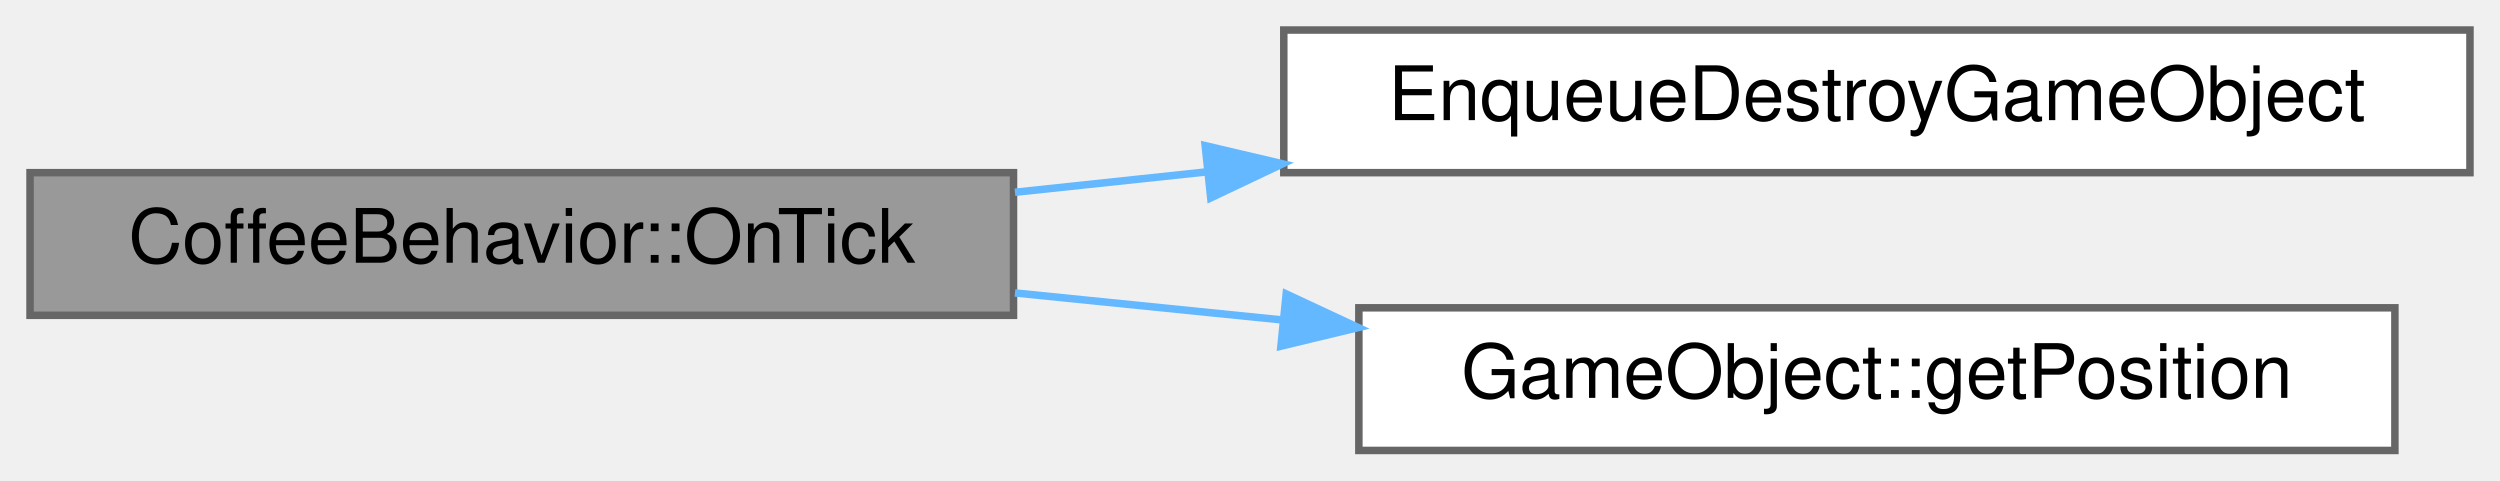
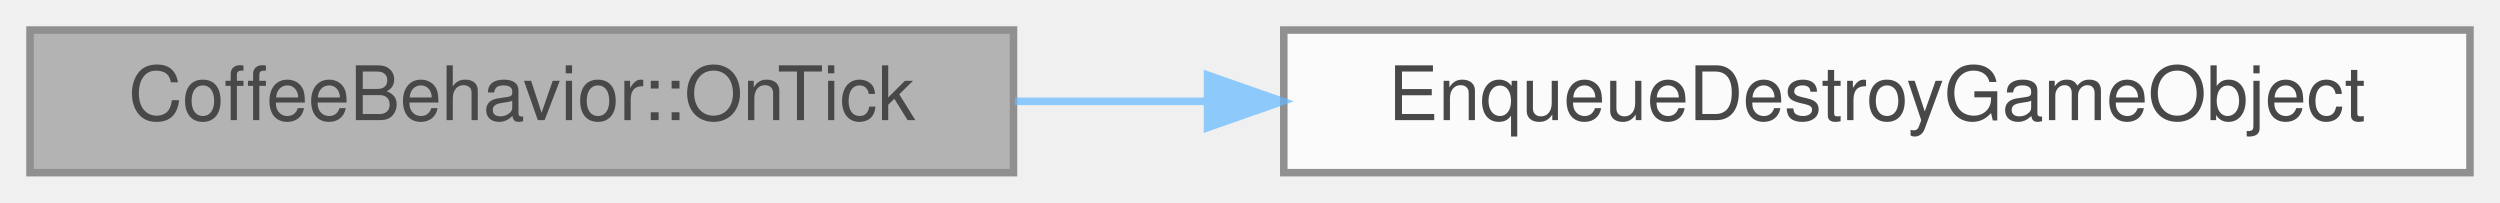
- <svg xmlns="http://www.w3.org/2000/svg" xmlns:xlink="http://www.w3.org/1999/xlink" width="333pt" height="64pt" viewBox="0.00 0.00 333.00 64.00">
-   <g id="graph0" class="graph" transform="scale(1 1) rotate(0) translate(4 60)">
-     <g id="node1" class="node">
-       <g id="a_node1">
-         <a xlink:title=" ">
-           <polygon fill="#999999" stroke="#666666" points="131,-37 0,-37 0,-18 131,-18 131,-37" />
-           <text text-anchor="middle" x="65.5" y="-25" font-family="Helvetica,sans-Serif" font-size="10.00">CoffeeBehavior::OnTick</text>
-         </a>
+ <svg xmlns="http://www.w3.org/2000/svg" xmlns:xlink="http://www.w3.org/1999/xlink" width="333pt" height="27pt" viewBox="0.00 0.00 333.00 27.00">
+   <svg id="main" version="1.1" xml:space="preserve">
+     <style type="text/css">
+ .node, .edge {opacity: 0.7;}
+ .node.selected, .edge.selected {opacity: 1;}
+ .edge:hover path { stroke: red; }
+ .edge:hover polygon { stroke: red; fill: red; }
+ </style>
+     <svg id="graph" class="graph">
+       <g id="graph0" class="graph" transform="scale(1 1) rotate(0) translate(4 23)">
+         <g id="Node000001" class="node">
+           <g id="a_Node000001">
+             <a xlink:title=" ">
+               <polygon fill="#999999" stroke="#666666" points="131,-19 0,-19 0,0 131,0 131,-19" />
+               <text text-anchor="middle" x="65.5" y="-7" font-family="Helvetica,sans-Serif" font-size="10.00">CoffeeBehavior::OnTick</text>
+             </a>
+           </g>
+         </g>
+         <g id="Node000002" class="node">
+           <g id="a_Node000002">
+             <a xlink:href="../../de/dfd/GameManagement_8cpp.html#ad475f3a4eb85bdc508df4f2bef777063" target="_top" xlink:title="Enqueue the destruction of a gameobject.">
+               <polygon fill="white" stroke="#666666" points="325,-19 167,-19 167,0 325,0 325,-19" />
+               <text text-anchor="middle" x="246" y="-7" font-family="Helvetica,sans-Serif" font-size="10.00">EnqueueDestroyGameObject</text>
+             </a>
+           </g>
+         </g>
+         <g id="edge1_Node000001_Node000002" class="edge">
+           <g id="a_edge1_Node000001_Node000002">
+             <a xlink:title=" ">
+               <path fill="none" stroke="#63b8ff" d="M131.19,-9.5C139.51,-9.5 148.14,-9.5 156.76,-9.5" />
+               <polygon fill="#63b8ff" stroke="#63b8ff" points="156.84,-13 166.84,-9.5 156.84,-6 156.84,-13" />
+             </a>
+           </g>
+         </g>
      </g>
-     </g>
-     <g id="node2" class="node">
-       <g id="a_node2">
-         <a xlink:href="../../de/dfd/GameManagement_8cpp.html#ad475f3a4eb85bdc508df4f2bef777063" target="_top" xlink:title="Enqueue the destruction of a gameobject.">
-           <polygon fill="white" stroke="#666666" points="325,-56 167,-56 167,-37 325,-37 325,-56" />
-           <text text-anchor="middle" x="246" y="-44" font-family="Helvetica,sans-Serif" font-size="10.00">EnqueueDestroyGameObject</text>
-         </a>
-       </g>
-     </g>
-     <g id="edge1" class="edge">
-       <path fill="none" stroke="#63b8ff" d="M131.19,-34.39C139.51,-35.27 148.14,-36.19 156.76,-37.11" />
-       <polygon fill="#63b8ff" stroke="#63b8ff" points="156.53,-40.6 166.84,-38.18 157.27,-33.64 156.53,-40.6" />
-     </g>
-     <g id="node3" class="node">
-       <g id="a_node3">
-         <a xlink:href="../../de/d1c/classGameObject.html#a42b10b3fba8be162e913bd8191a22adb" target="_top" xlink:title=" ">
-           <polygon fill="white" stroke="#666666" points="315,-19 177,-19 177,0 315,0 315,-19" />
-           <text text-anchor="middle" x="246" y="-7" font-family="Helvetica,sans-Serif" font-size="10.00">GameObject::getPosition</text>
-         </a>
-       </g>
-     </g>
-     <g id="edge2" class="edge">
-       <path fill="none" stroke="#63b8ff" d="M131.19,-20.98C142.69,-19.82 154.78,-18.6 166.61,-17.4" />
-       <polygon fill="#63b8ff" stroke="#63b8ff" points="167.32,-20.85 176.92,-16.37 166.62,-13.89 167.32,-20.85" />
-     </g>
-   </g>
+     </svg>
+   </svg>
+   <style type="text/css">
+ 
+ [data-mouse-over-selected='false'] { opacity: 0.7; }
+ [data-mouse-over-selected='true']  { opacity: 1.0; }
+ 
+ </style>
</svg>
